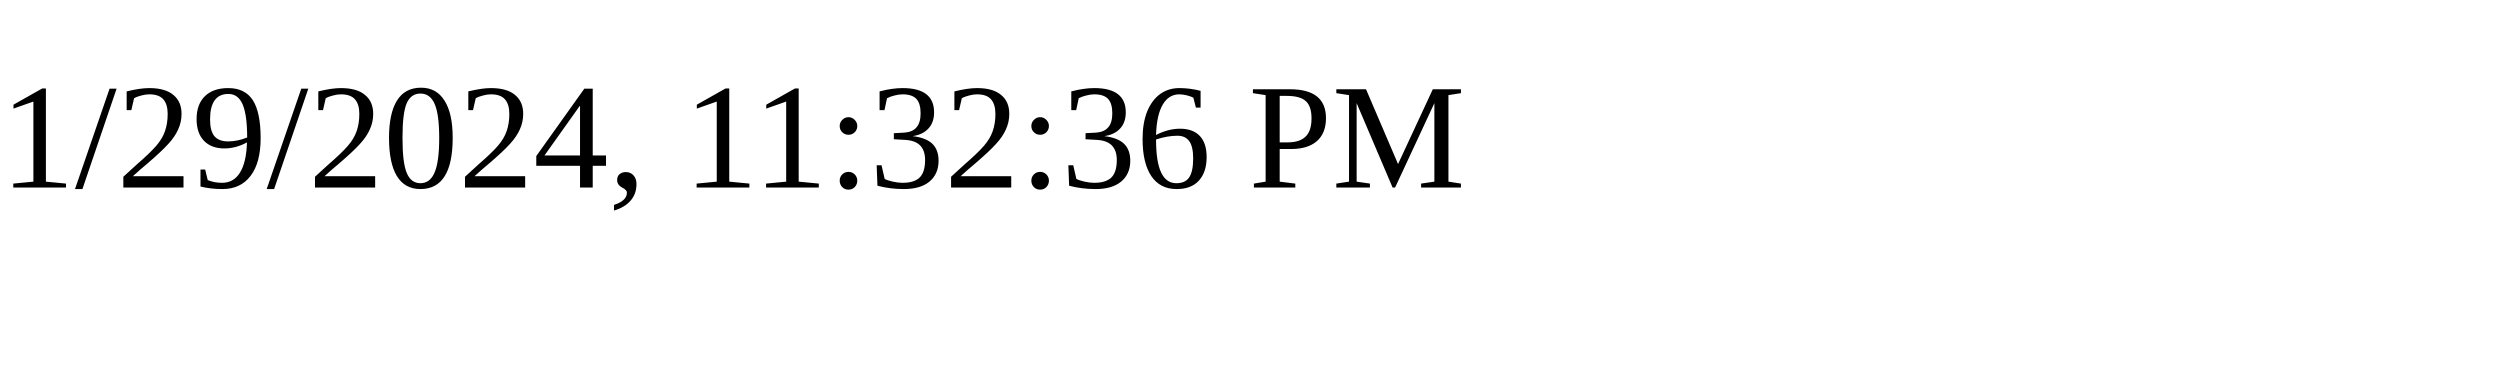
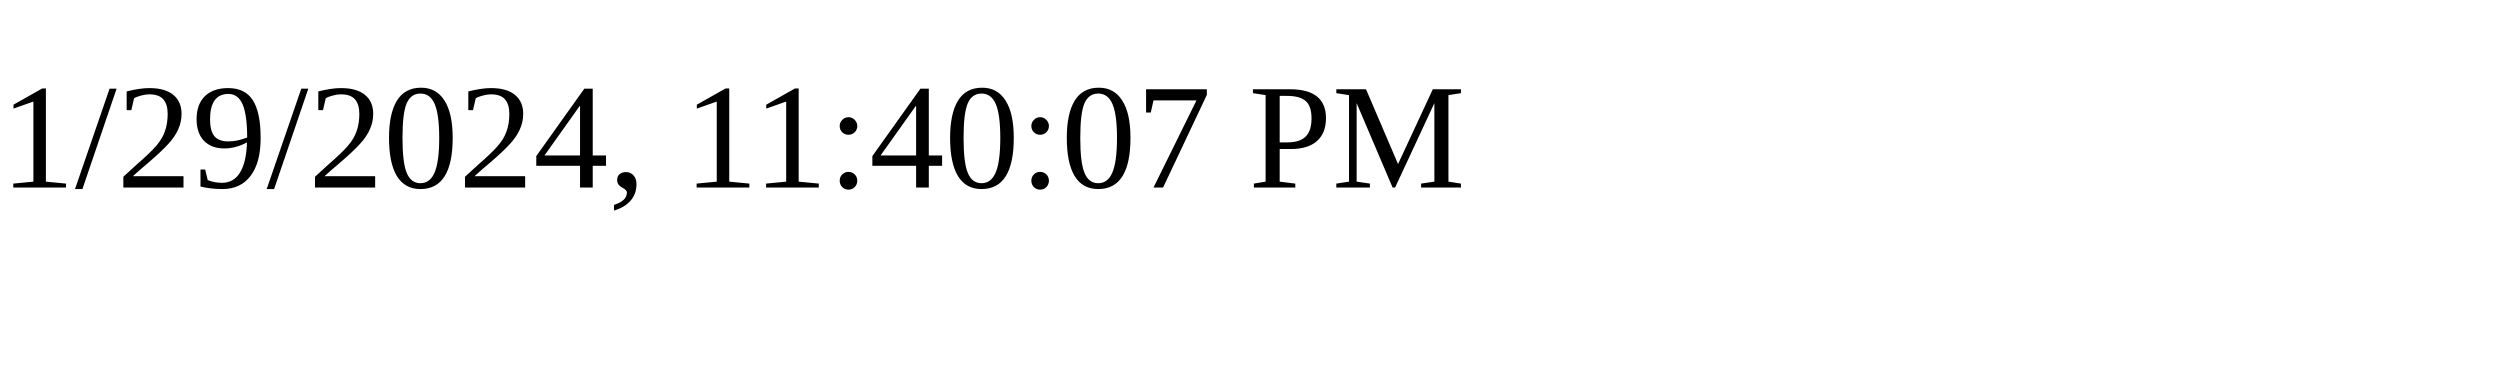
<svg xmlns="http://www.w3.org/2000/svg" height="30" width="200">
-   <text x="0" y="15">1/29/2024, 11:32:36 PM</text>
+   <text x="0" y="15">1/29/2024, 11:40:07 PM</text>
</svg>
